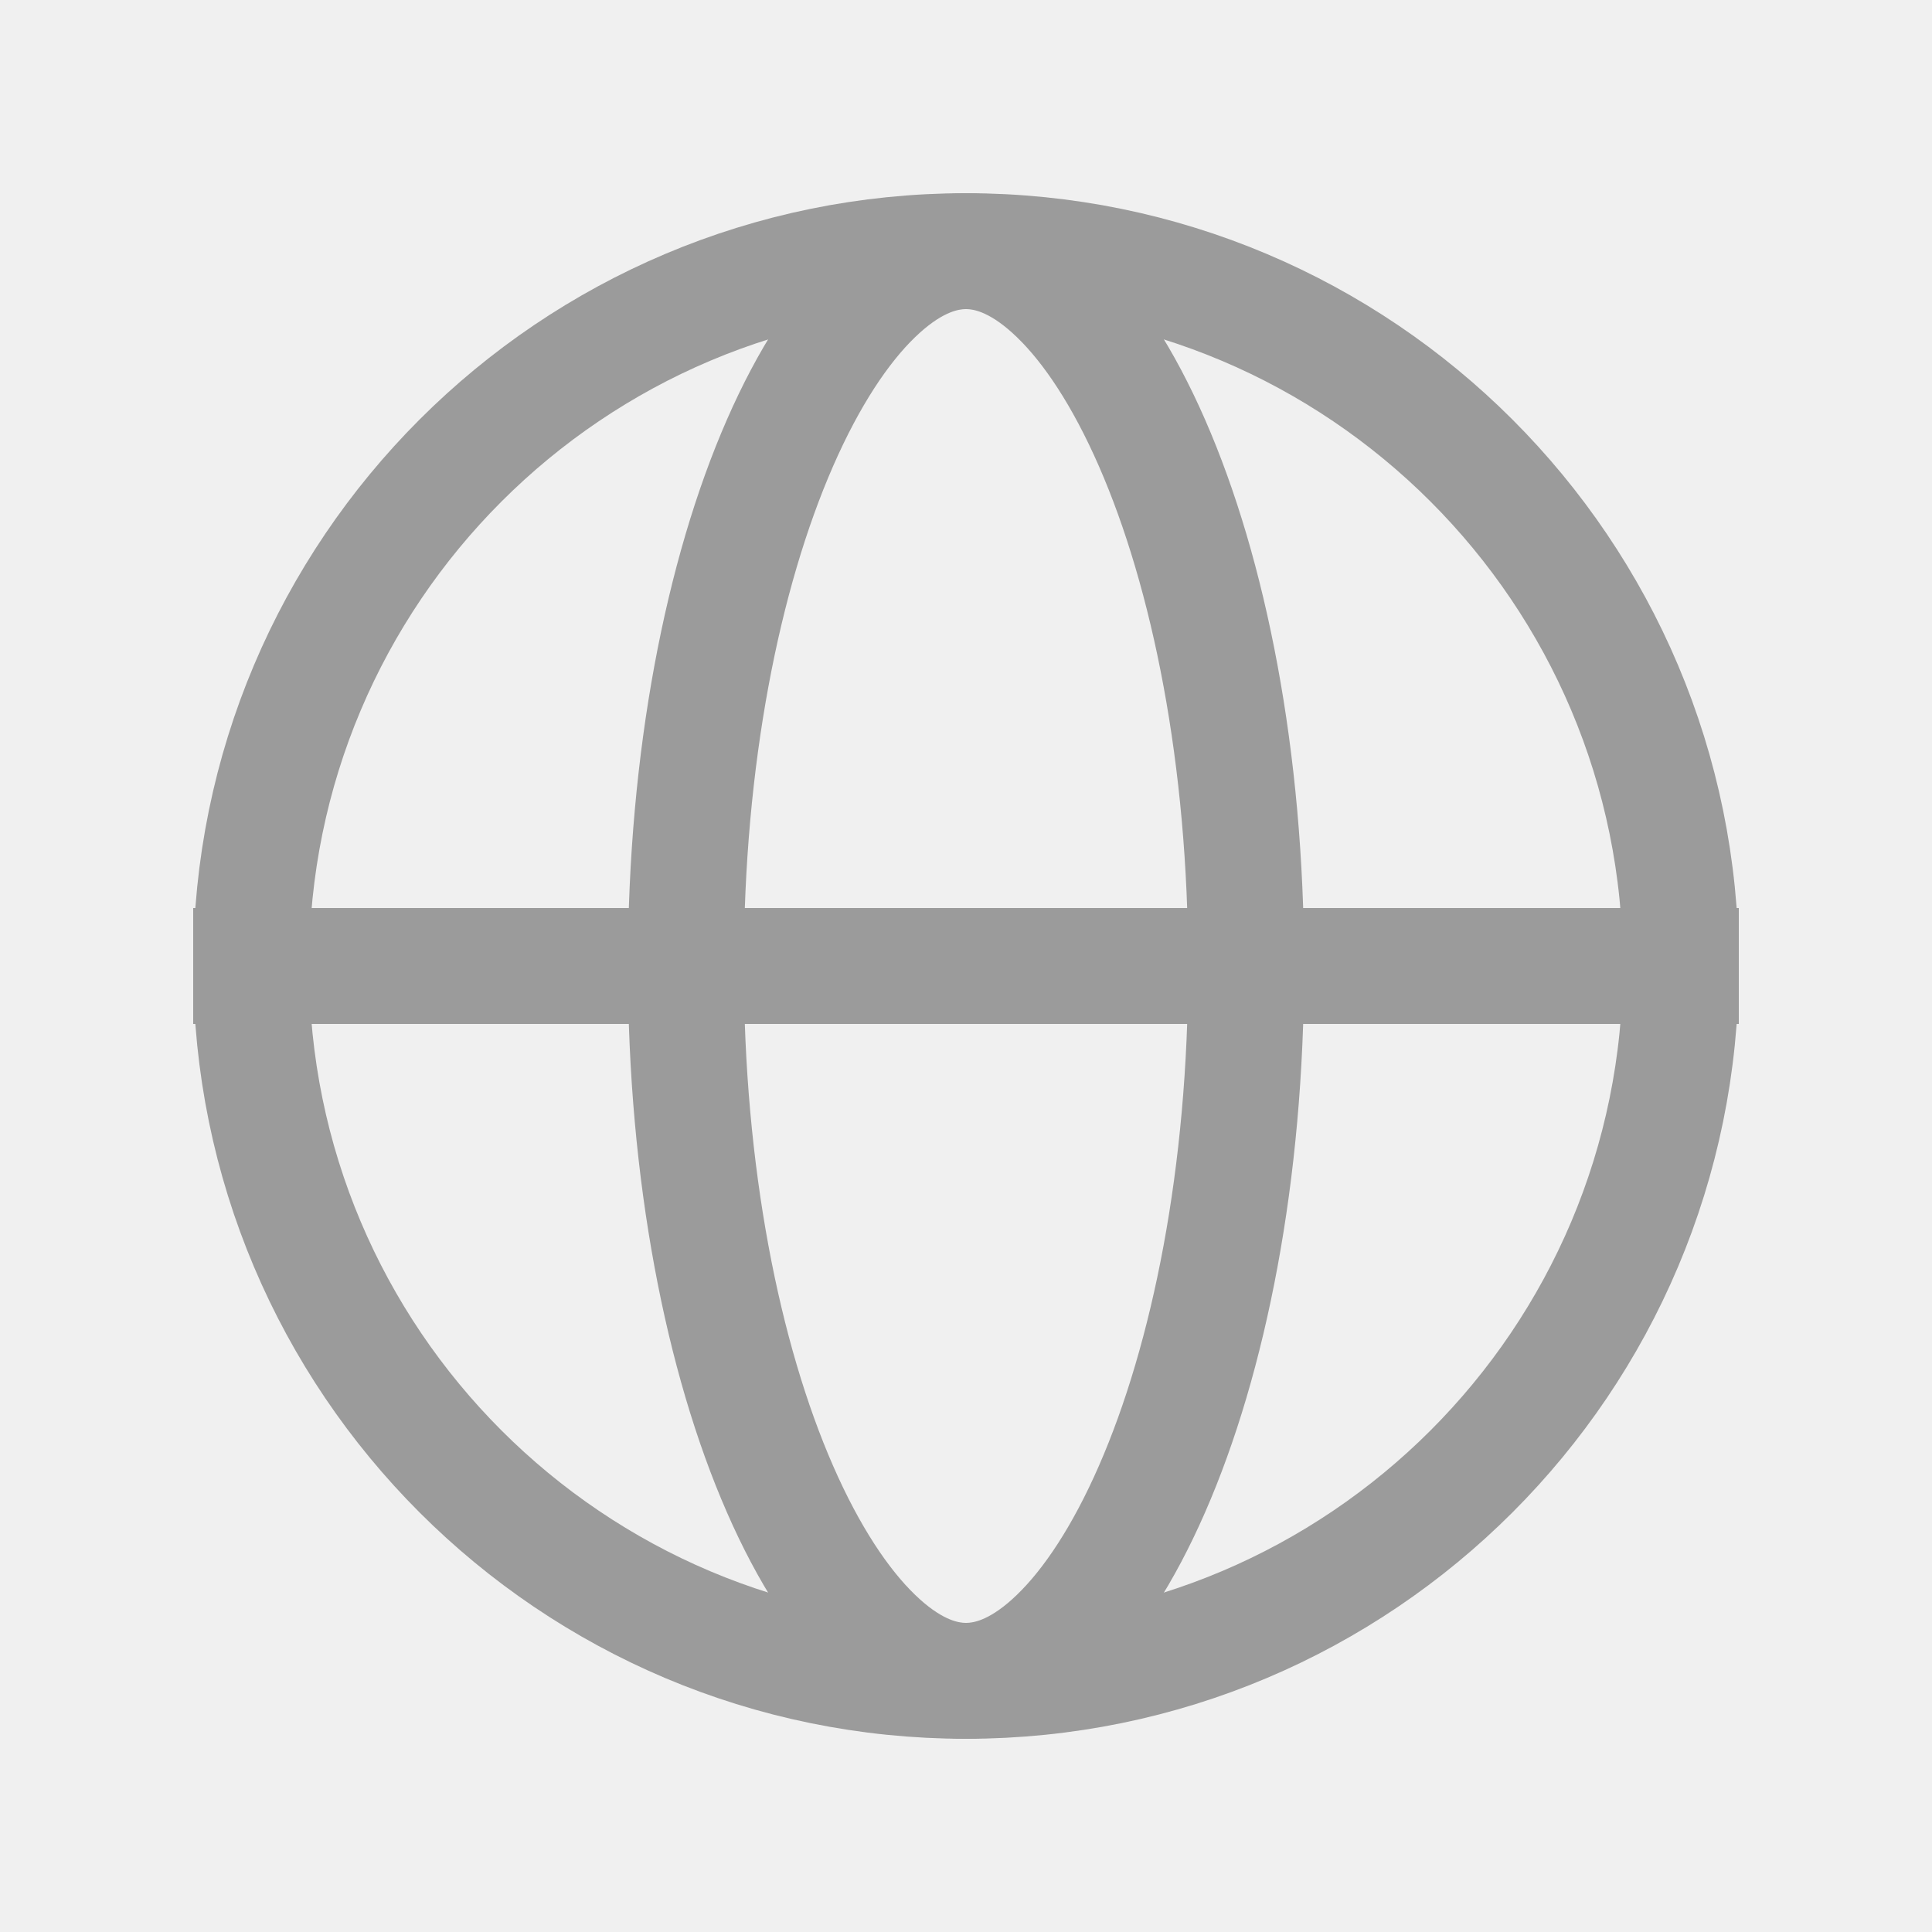
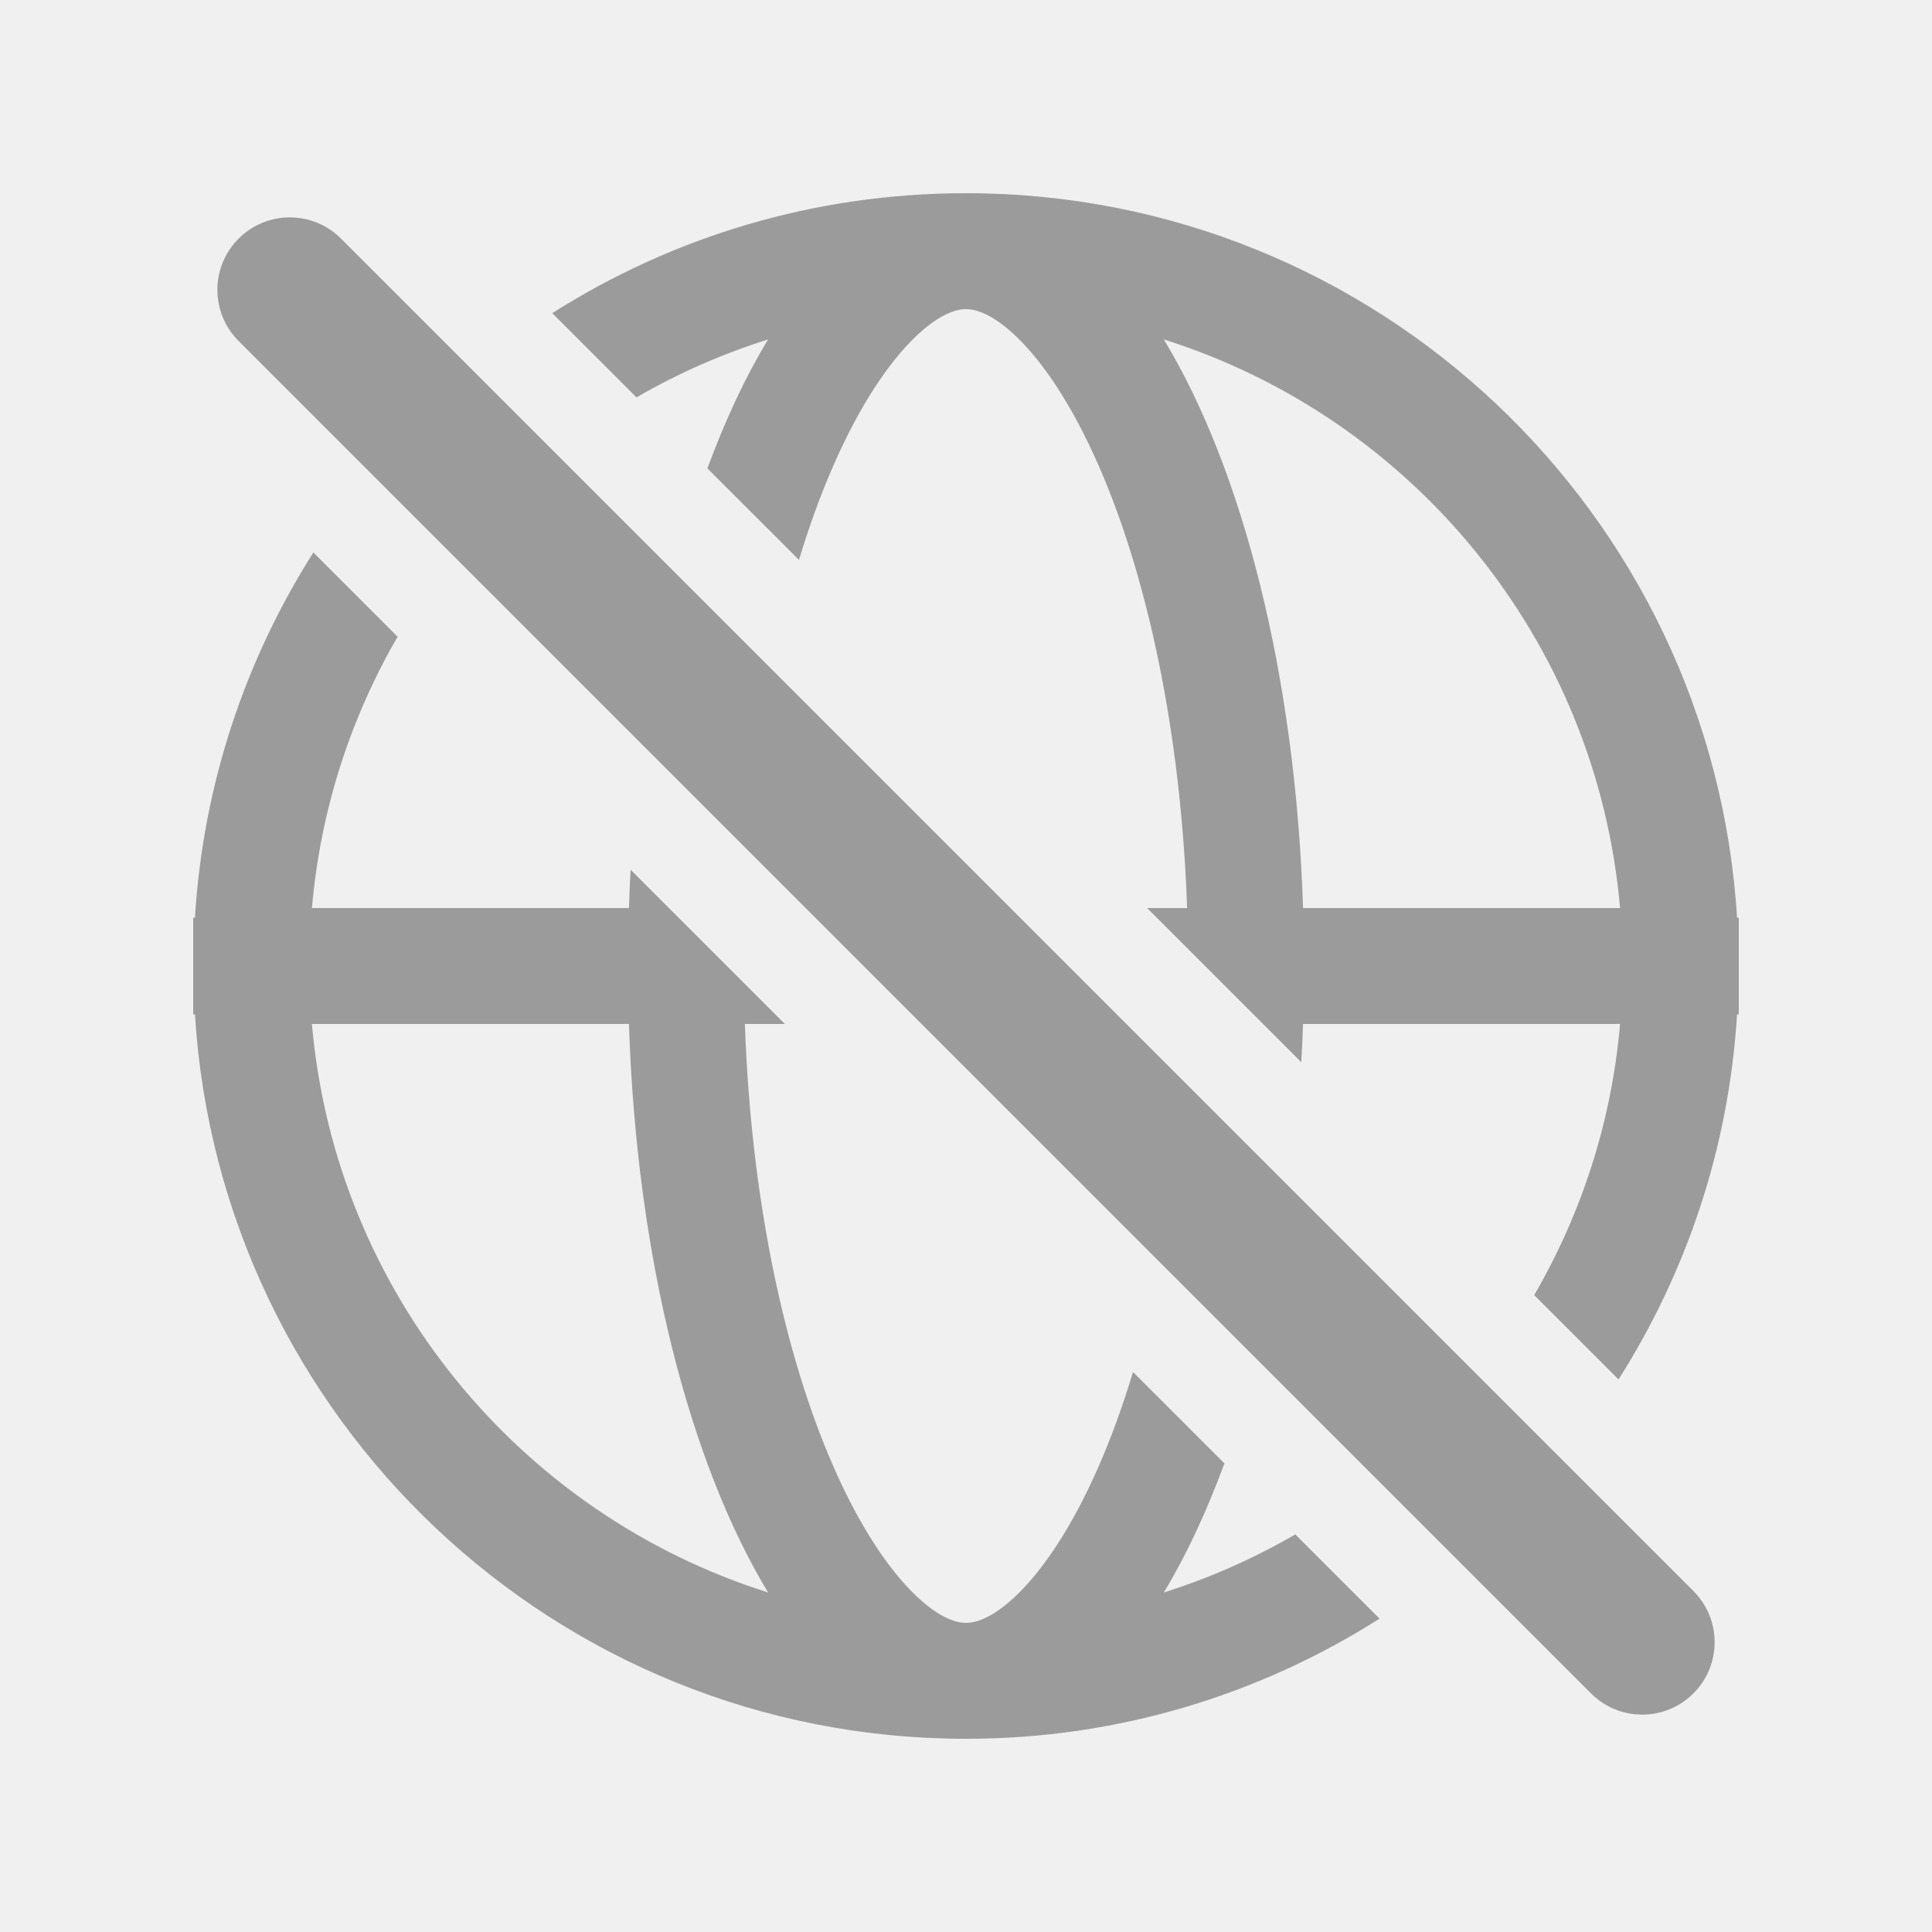
<svg xmlns="http://www.w3.org/2000/svg" width="20" height="20" viewBox="0 0 20 20" fill="none">
-   <circle cx="10" cy="10" r="7.4" stroke="#9B9B9B" stroke-width="1.2" />
-   <path d="M10 2.6C10.285 2.6 10.603 2.729 10.945 3.06C11.29 3.393 11.628 3.905 11.925 4.584C12.518 5.939 12.9 7.854 12.9 10C12.9 12.146 12.518 14.061 11.925 15.416C11.628 16.095 11.29 16.607 10.945 16.94C10.603 17.271 10.285 17.4 10 17.4C9.715 17.4 9.397 17.271 9.055 16.94C8.71 16.607 8.372 16.095 8.075 15.416C7.482 14.061 7.1 12.146 7.1 10C7.1 7.854 7.482 5.939 8.075 4.584C8.372 3.905 8.71 3.393 9.055 3.06C9.397 2.729 9.715 2.6 10 2.6Z" stroke="#9B9B9B" stroke-width="1.2" />
-   <rect x="2.25" y="9.75" width="15.5" height="0.5" fill="#9B9B9B" stroke="#9B9B9B" stroke-width="0.5" />
-   <rect x="2.3" y="9.7" width="15.4" height="0.6" fill="#9B9B9B" stroke="#9B9B9B" stroke-width="0.6" />
+   <g clip-path="url(#clip0_17124_32436)">
+     <path d="M4.116 6.591C3.63 7.43 3.317 8.383 3.229 9.4H6.511C6.515 9.267 6.521 9.134 6.528 9.003L8.125 10.6H7.711C7.775 12.434 8.126 14.035 8.625 15.176C8.902 15.809 9.201 16.247 9.472 16.509C9.737 16.765 9.914 16.8 10 16.8C10.086 16.8 10.263 16.765 10.528 16.509C10.799 16.247 11.098 15.809 11.375 15.176C11.504 14.881 11.622 14.555 11.729 14.203L12.675 15.149C12.49 15.651 12.281 16.1 12.048 16.485C12.527 16.334 12.983 16.131 13.409 15.884L14.281 16.756C13.043 17.542 11.576 18 10 18C5.75 18 2.276 14.685 2.018 10.5H2V9.5H2.018C2.103 8.114 2.542 6.825 3.244 5.719L4.116 6.591ZM3.229 10.6C3.471 13.376 5.38 15.674 7.951 16.485C7.139 15.142 6.589 13.021 6.511 10.6H3.229ZM10 2C14.25 2 17.724 5.315 17.982 9.5H18V10.5H17.982C17.897 11.886 17.457 13.174 16.755 14.28L15.882 13.407C16.369 12.568 16.683 11.617 16.771 10.6H13.489C13.485 10.733 13.478 10.865 13.471 10.996L11.875 9.4H12.289C12.225 7.567 11.874 5.965 11.375 4.824C11.098 4.191 10.799 3.753 10.528 3.491C10.263 3.235 10.086 3.2 10 3.2C9.914 3.2 9.737 3.235 9.472 3.491C9.201 3.753 8.902 4.191 8.625 4.824C8.496 5.119 8.377 5.444 8.271 5.796L7.323 4.849C7.508 4.347 7.718 3.898 7.951 3.514C7.472 3.665 7.015 3.866 6.589 4.114L5.717 3.242C6.955 2.455 8.424 2 10 2ZM12.048 3.514C12.861 4.857 13.411 6.979 13.489 9.4H16.771C16.529 6.624 14.62 4.325 12.048 3.514Z" fill="#9B9B9B" />
+     <path d="M3.53 2.47C3.237 2.177 2.763 2.177 2.47 2.47C2.177 2.763 2.177 3.237 2.47 3.53L16.47 17.53C16.763 17.823 17.237 17.823 17.53 17.53C17.823 17.237 17.823 16.763 17.53 16.47L3.53 2.47Z" fill="#9B9B9B" />
+   </g>
+   <defs>
+     <clipPath id="clip0_17124_32436">
+       <rect width="20" height="20" fill="white" />
+     </clipPath>
+   </defs>
</svg>
